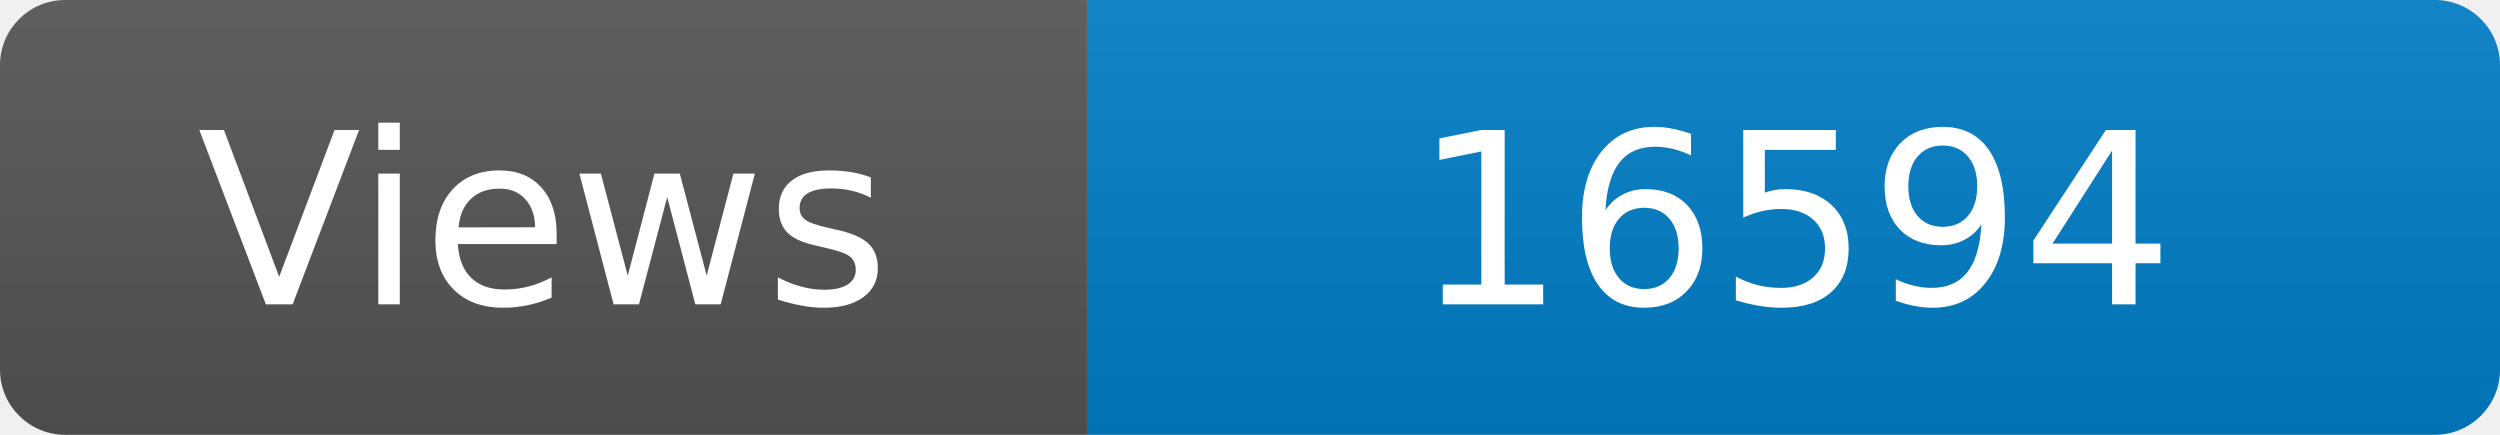
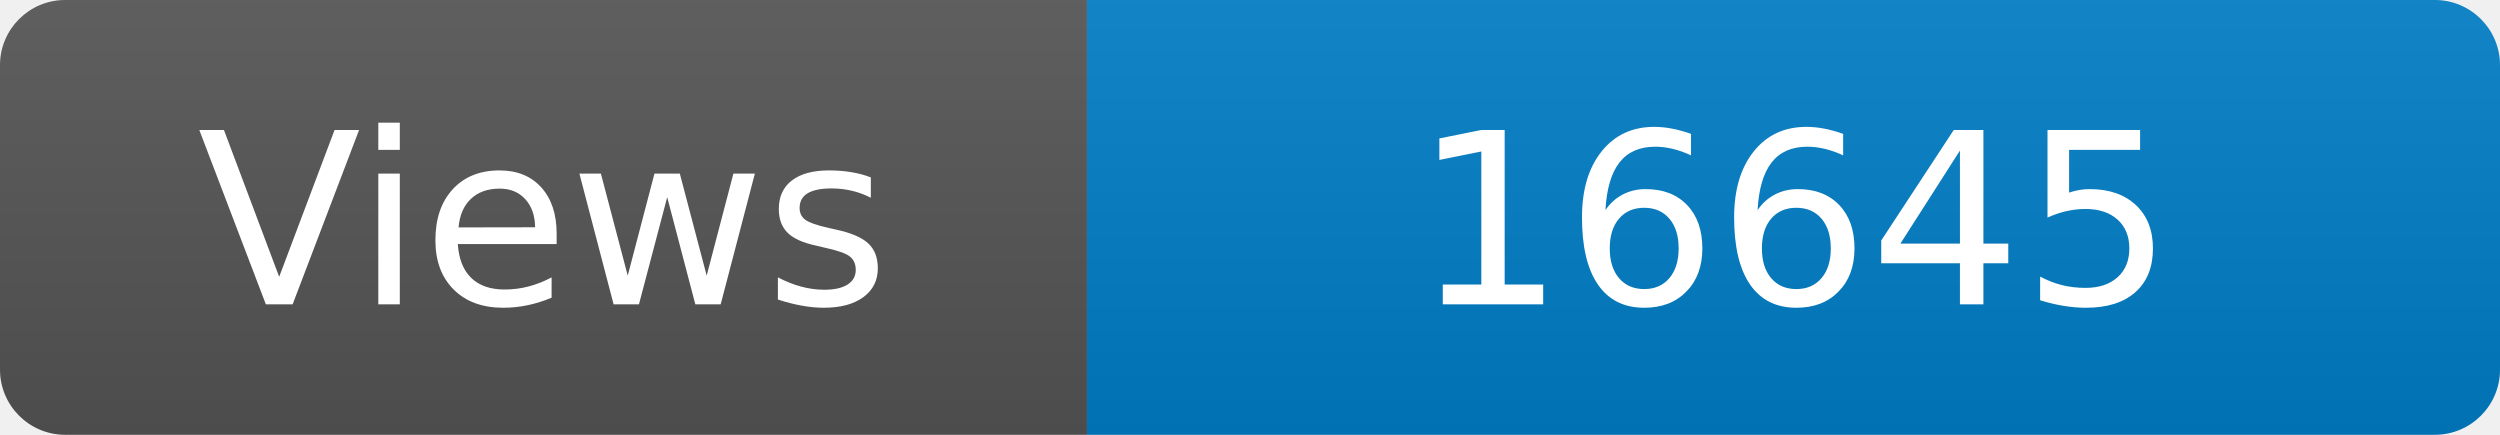
<svg xmlns="http://www.w3.org/2000/svg" width="115" height="20" role="img" aria-label="Maintained?: yes">
  <linearGradient id="s" x2="0" y2="100%">
    <stop offset="0" stop-color="#bbb" stop-opacity=".1" />
    <stop offset="1" stop-opacity=".1" />
  </linearGradient>
  <clipPath id="r">
    <rect width="115" height="20" rx="3" fill="#fff" />
  </clipPath>
  <g clip-path="url(#r)">
    <rect width="50" height="20" fill="#555" />
    <rect x="50" width="160" height="20" fill="#007ec6" />
    <rect width="115" height="20" fill="url(#s)" />
  </g>
  <g fill="#fff" text-anchor="middle" font-family="Verdana,Geneva,DejaVu Sans,sans-serif" font-size="110">
    <text x="250" y="140" transform="scale(.1)" fill="#fff">Views</text>
-     <text x="825" y="140" transform="scale(.1)" fill="#fff">16594</text>
+     <text x="825" y="140" transform="scale(.1)" fill="#fff">16645</text>
  </g>
</svg>
